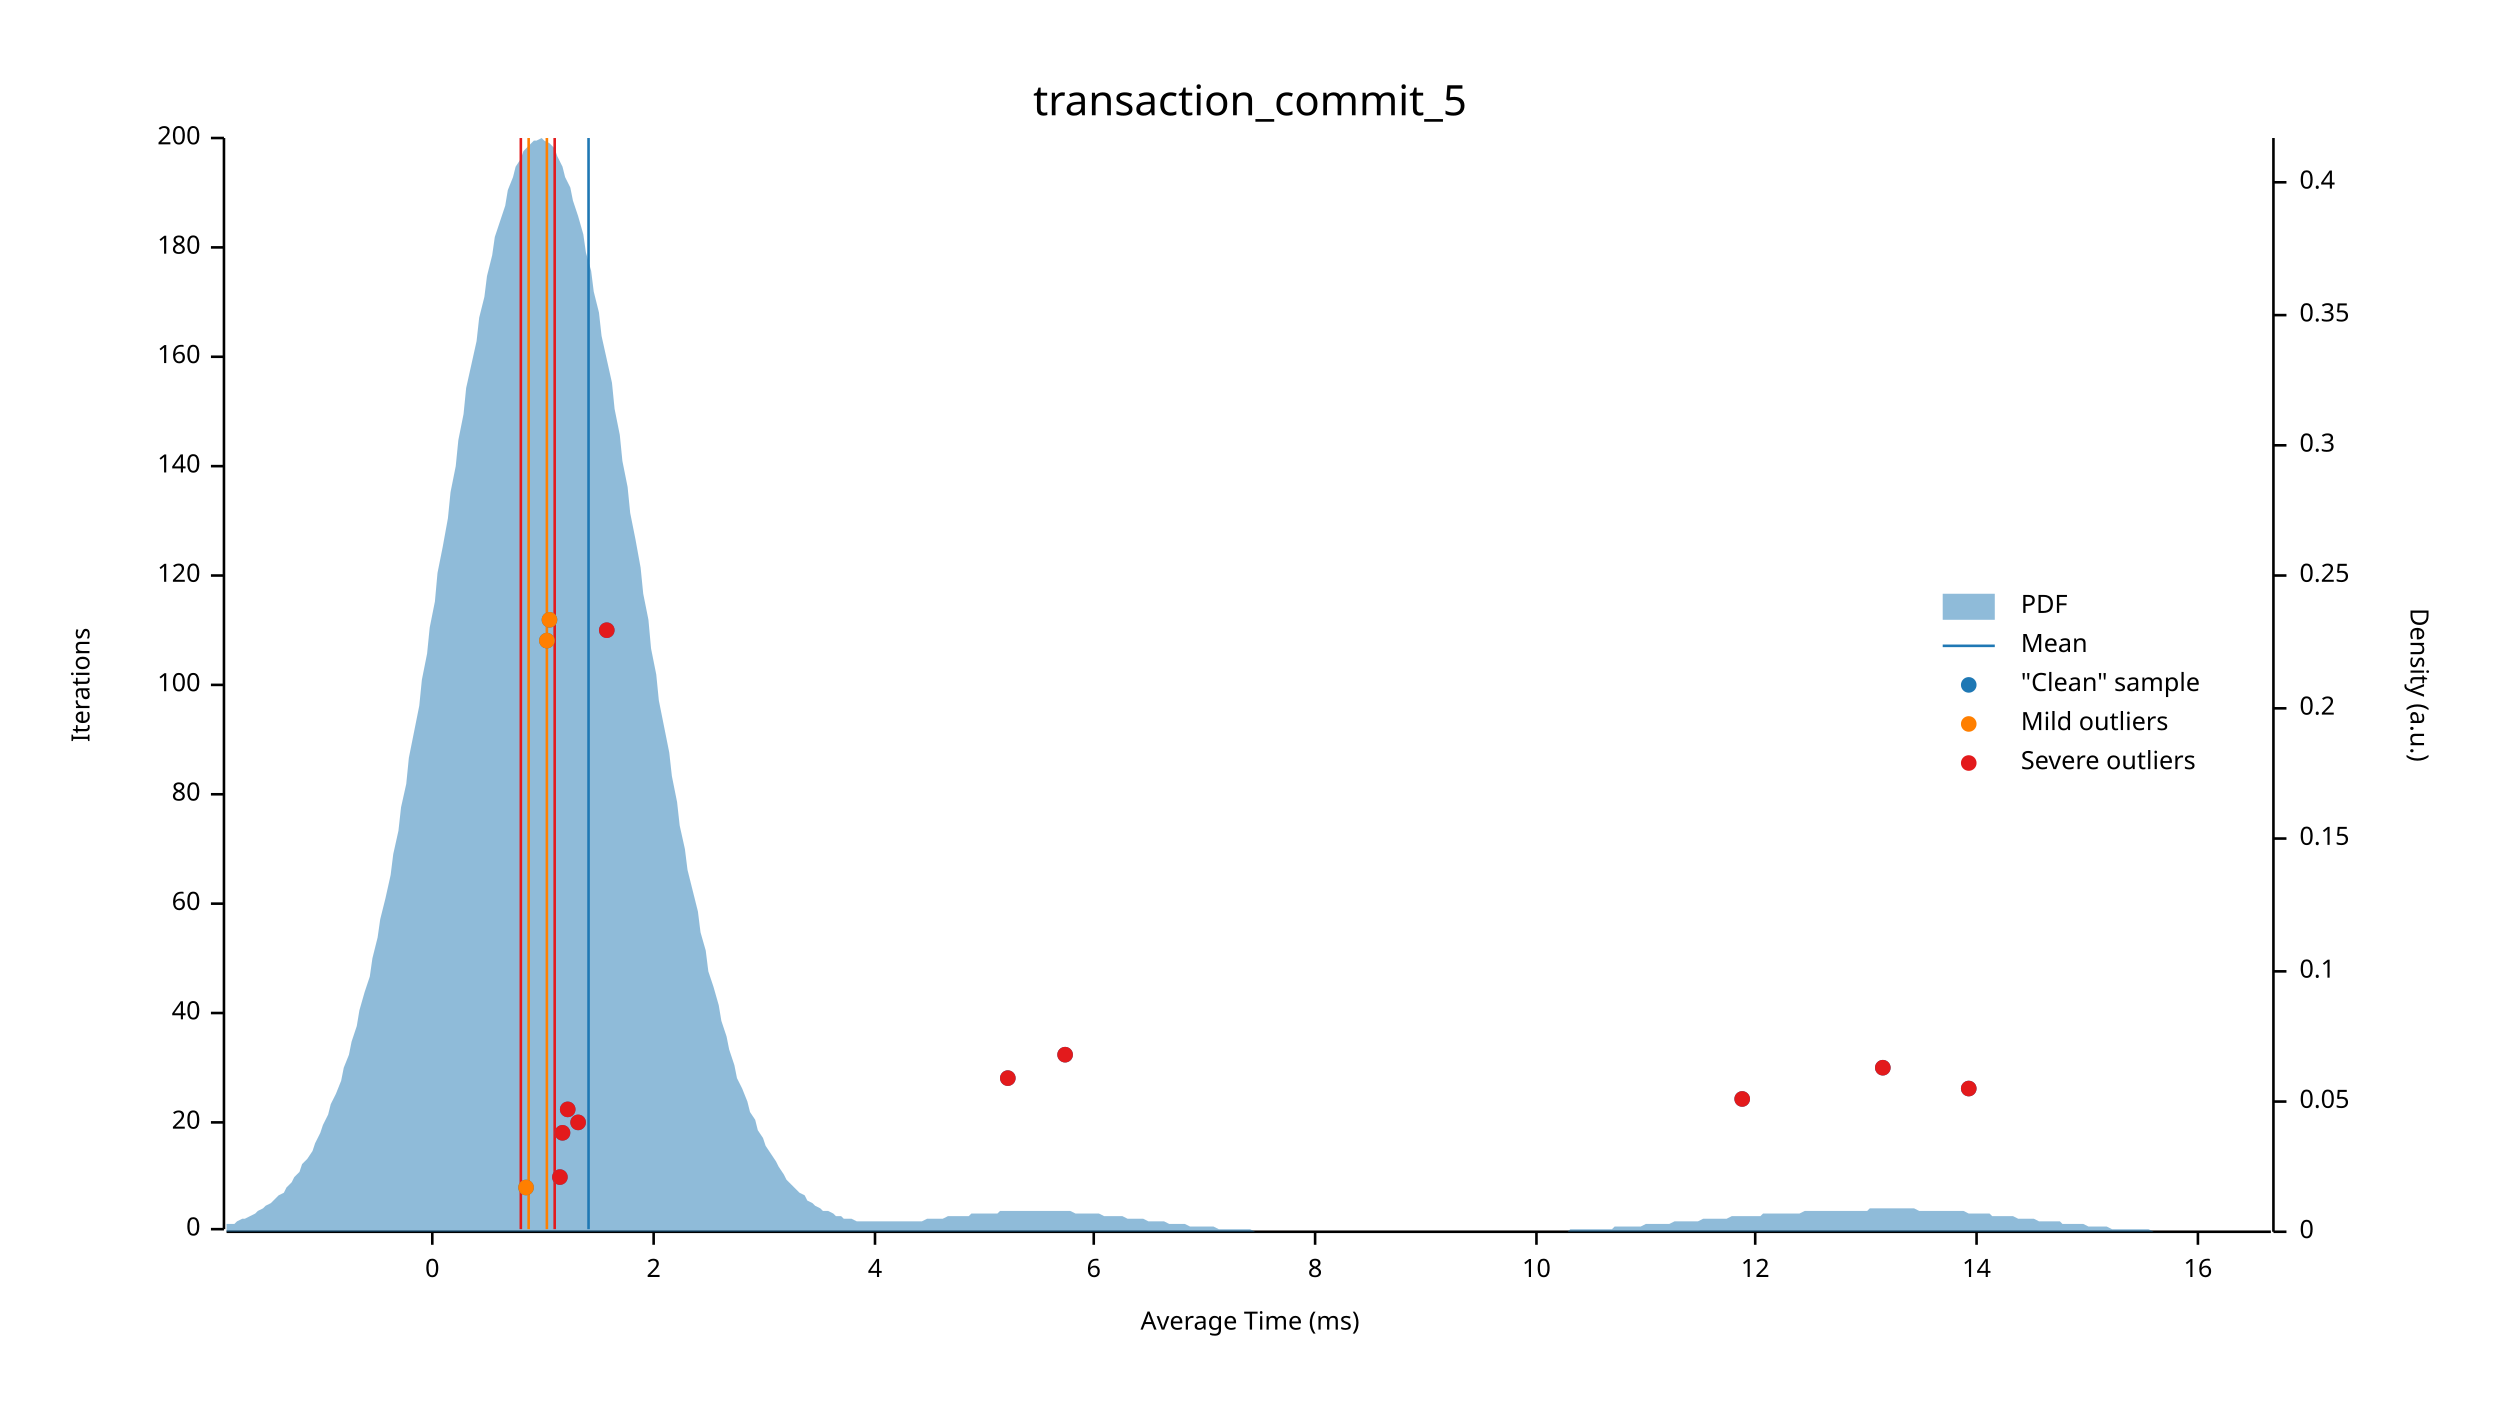
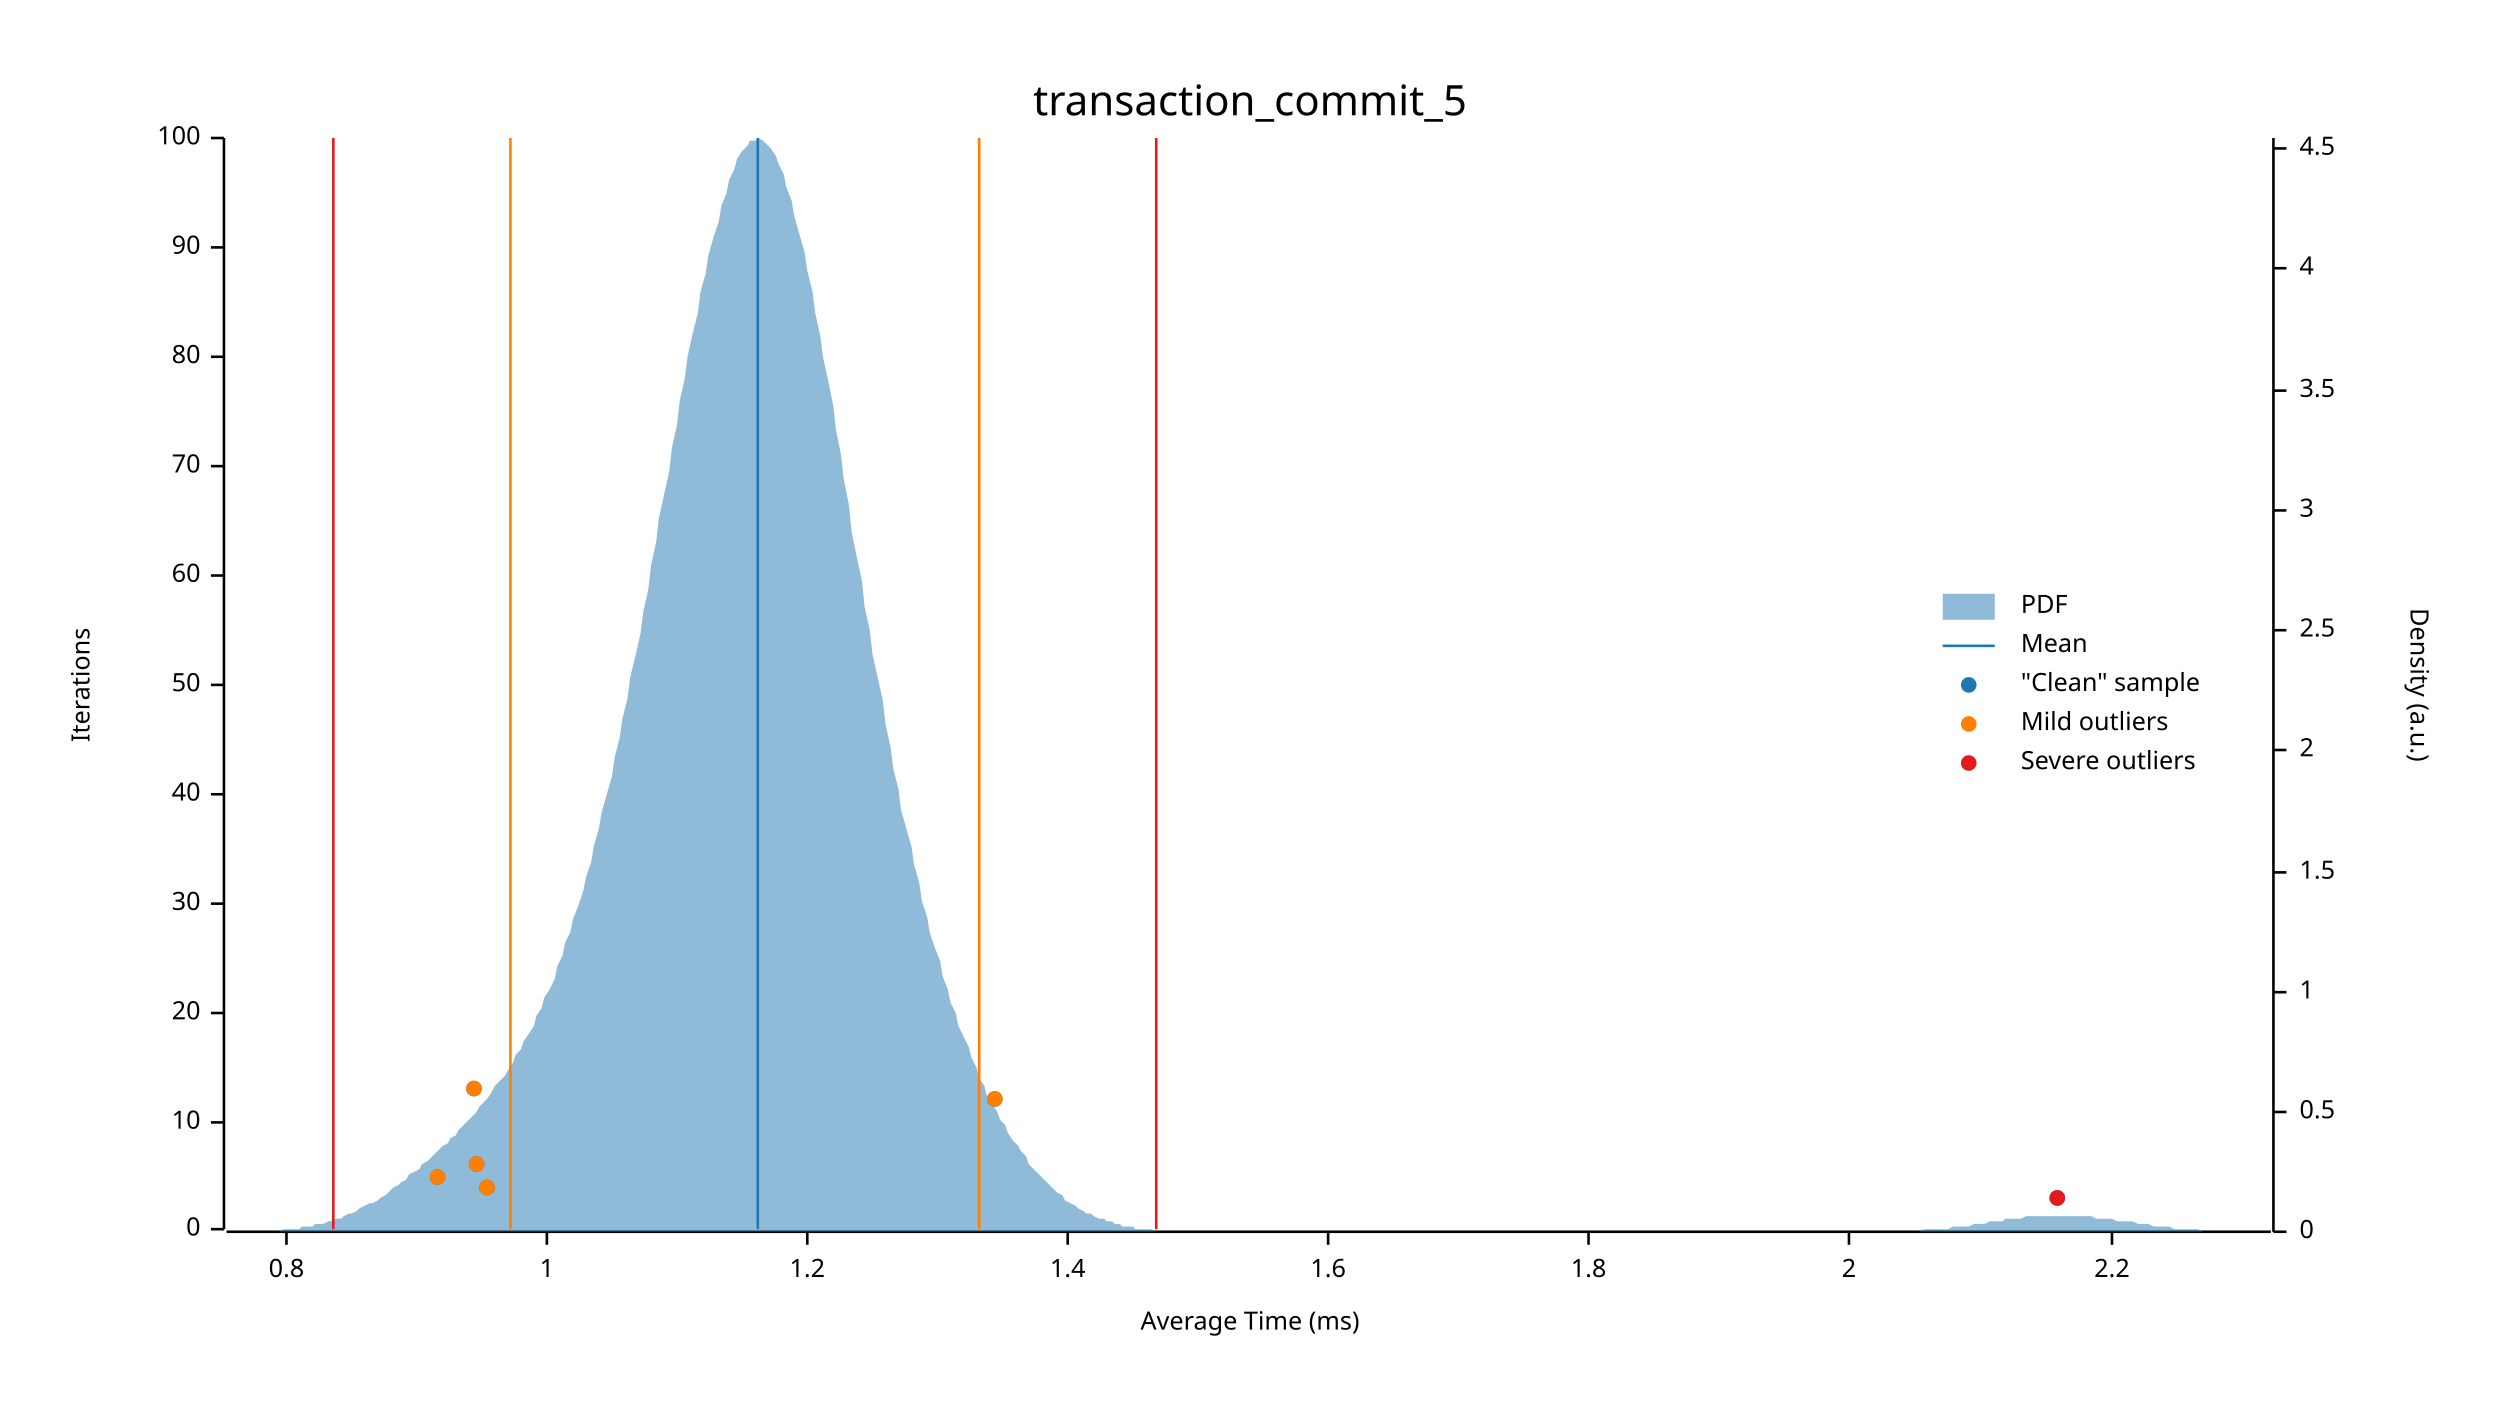
<svg xmlns="http://www.w3.org/2000/svg" width="960" height="540" viewBox="0 0 960 540">
  <text x="480" y="32" dy="0.76em" text-anchor="middle" font-family="sans-serif" font-size="16.129" opacity="1" fill="#000000">
transaction_commit_5
</text>
  <text x="27" y="263" dy="0.76em" text-anchor="middle" font-family="sans-serif" font-size="9.677" opacity="1" fill="#000000" transform="rotate(270, 27, 263)">
Iterations
</text>
  <text x="480" y="513" dy="-0.5ex" text-anchor="middle" font-family="sans-serif" font-size="9.677" opacity="1" fill="#000000">
Average Time (ms)
</text>
  <polyline fill="none" opacity="1" stroke="#000000" stroke-width="1" points="86,53 86,472 " />
  <text x="77" y="472" dy="0.5ex" text-anchor="end" font-family="sans-serif" font-size="9.677" opacity="1" fill="#000000">
0
</text>
  <polyline fill="none" opacity="1" stroke="#000000" stroke-width="1" points="81,472 86,472 " />
  <text x="77" y="431" dy="0.5ex" text-anchor="end" font-family="sans-serif" font-size="9.677" opacity="1" fill="#000000">
- 20
+ 10
</text>
  <polyline fill="none" opacity="1" stroke="#000000" stroke-width="1" points="81,431 86,431 " />
  <text x="77" y="389" dy="0.5ex" text-anchor="end" font-family="sans-serif" font-size="9.677" opacity="1" fill="#000000">
- 40
+ 20
</text>
  <polyline fill="none" opacity="1" stroke="#000000" stroke-width="1" points="81,389 86,389 " />
  <text x="77" y="347" dy="0.5ex" text-anchor="end" font-family="sans-serif" font-size="9.677" opacity="1" fill="#000000">
- 60
+ 30
</text>
  <polyline fill="none" opacity="1" stroke="#000000" stroke-width="1" points="81,347 86,347 " />
  <text x="77" y="305" dy="0.5ex" text-anchor="end" font-family="sans-serif" font-size="9.677" opacity="1" fill="#000000">
- 80
+ 40
</text>
  <polyline fill="none" opacity="1" stroke="#000000" stroke-width="1" points="81,305 86,305 " />
  <text x="77" y="263" dy="0.5ex" text-anchor="end" font-family="sans-serif" font-size="9.677" opacity="1" fill="#000000">
- 100
+ 50
</text>
  <polyline fill="none" opacity="1" stroke="#000000" stroke-width="1" points="81,263 86,263 " />
  <text x="77" y="221" dy="0.5ex" text-anchor="end" font-family="sans-serif" font-size="9.677" opacity="1" fill="#000000">
- 120
+ 60
</text>
  <polyline fill="none" opacity="1" stroke="#000000" stroke-width="1" points="81,221 86,221 " />
  <text x="77" y="179" dy="0.5ex" text-anchor="end" font-family="sans-serif" font-size="9.677" opacity="1" fill="#000000">
- 140
+ 70
</text>
  <polyline fill="none" opacity="1" stroke="#000000" stroke-width="1" points="81,179 86,179 " />
  <text x="77" y="137" dy="0.5ex" text-anchor="end" font-family="sans-serif" font-size="9.677" opacity="1" fill="#000000">
- 160
+ 80
</text>
  <polyline fill="none" opacity="1" stroke="#000000" stroke-width="1" points="81,137 86,137 " />
  <text x="77" y="95" dy="0.5ex" text-anchor="end" font-family="sans-serif" font-size="9.677" opacity="1" fill="#000000">
- 180
+ 90
</text>
  <polyline fill="none" opacity="1" stroke="#000000" stroke-width="1" points="81,95 86,95 " />
  <text x="77" y="53" dy="0.5ex" text-anchor="end" font-family="sans-serif" font-size="9.677" opacity="1" fill="#000000">
- 200
+ 100
</text>
  <polyline fill="none" opacity="1" stroke="#000000" stroke-width="1" points="81,53 86,53 " />
  <polyline fill="none" opacity="1" stroke="#000000" stroke-width="1" points="87,473 872,473 " />
-   <text x="166" y="483" dy="0.76em" text-anchor="middle" font-family="sans-serif" font-size="9.677" opacity="1" fill="#000000">
- 0
+   <text x="110" y="483" dy="0.76em" text-anchor="middle" font-family="sans-serif" font-size="9.677" opacity="1" fill="#000000">
+ 0.8
</text>
-   <polyline fill="none" opacity="1" stroke="#000000" stroke-width="1" points="166,473 166,478 " />
-   <text x="251" y="483" dy="0.76em" text-anchor="middle" font-family="sans-serif" font-size="9.677" opacity="1" fill="#000000">
+   <polyline fill="none" opacity="1" stroke="#000000" stroke-width="1" points="110,473 110,478 " />
+   <text x="210" y="483" dy="0.76em" text-anchor="middle" font-family="sans-serif" font-size="9.677" opacity="1" fill="#000000">
+ 1
+ </text>
+   <polyline fill="none" opacity="1" stroke="#000000" stroke-width="1" points="210,473 210,478 " />
+   <text x="310" y="483" dy="0.76em" text-anchor="middle" font-family="sans-serif" font-size="9.677" opacity="1" fill="#000000">
+ 1.2
+ </text>
+   <polyline fill="none" opacity="1" stroke="#000000" stroke-width="1" points="310,473 310,478 " />
+   <text x="410" y="483" dy="0.76em" text-anchor="middle" font-family="sans-serif" font-size="9.677" opacity="1" fill="#000000">
+ 1.4
+ </text>
+   <polyline fill="none" opacity="1" stroke="#000000" stroke-width="1" points="410,473 410,478 " />
+   <text x="510" y="483" dy="0.76em" text-anchor="middle" font-family="sans-serif" font-size="9.677" opacity="1" fill="#000000">
+ 1.6
+ </text>
+   <polyline fill="none" opacity="1" stroke="#000000" stroke-width="1" points="510,473 510,478 " />
+   <text x="610" y="483" dy="0.76em" text-anchor="middle" font-family="sans-serif" font-size="9.677" opacity="1" fill="#000000">
+ 1.8
+ </text>
+   <polyline fill="none" opacity="1" stroke="#000000" stroke-width="1" points="610,473 610,478 " />
+   <text x="710" y="483" dy="0.76em" text-anchor="middle" font-family="sans-serif" font-size="9.677" opacity="1" fill="#000000">
2
</text>
-   <polyline fill="none" opacity="1" stroke="#000000" stroke-width="1" points="251,473 251,478 " />
-   <text x="336" y="483" dy="0.76em" text-anchor="middle" font-family="sans-serif" font-size="9.677" opacity="1" fill="#000000">
- 4
+   <polyline fill="none" opacity="1" stroke="#000000" stroke-width="1" points="710,473 710,478 " />
+   <text x="811" y="483" dy="0.76em" text-anchor="middle" font-family="sans-serif" font-size="9.677" opacity="1" fill="#000000">
+ 2.2
</text>
-   <polyline fill="none" opacity="1" stroke="#000000" stroke-width="1" points="336,473 336,478 " />
-   <text x="420" y="483" dy="0.76em" text-anchor="middle" font-family="sans-serif" font-size="9.677" opacity="1" fill="#000000">
- 6
- </text>
-   <polyline fill="none" opacity="1" stroke="#000000" stroke-width="1" points="420,473 420,478 " />
-   <text x="505" y="483" dy="0.76em" text-anchor="middle" font-family="sans-serif" font-size="9.677" opacity="1" fill="#000000">
- 8
- </text>
-   <polyline fill="none" opacity="1" stroke="#000000" stroke-width="1" points="505,473 505,478 " />
-   <text x="590" y="483" dy="0.76em" text-anchor="middle" font-family="sans-serif" font-size="9.677" opacity="1" fill="#000000">
- 10
- </text>
-   <polyline fill="none" opacity="1" stroke="#000000" stroke-width="1" points="590,473 590,478 " />
-   <text x="674" y="483" dy="0.76em" text-anchor="middle" font-family="sans-serif" font-size="9.677" opacity="1" fill="#000000">
- 12
- </text>
-   <polyline fill="none" opacity="1" stroke="#000000" stroke-width="1" points="674,473 674,478 " />
-   <text x="759" y="483" dy="0.76em" text-anchor="middle" font-family="sans-serif" font-size="9.677" opacity="1" fill="#000000">
- 14
- </text>
-   <polyline fill="none" opacity="1" stroke="#000000" stroke-width="1" points="759,473 759,478 " />
-   <text x="844" y="483" dy="0.76em" text-anchor="middle" font-family="sans-serif" font-size="9.677" opacity="1" fill="#000000">
- 16
- </text>
-   <polyline fill="none" opacity="1" stroke="#000000" stroke-width="1" points="844,473 844,478 " />
+   <polyline fill="none" opacity="1" stroke="#000000" stroke-width="1" points="811,473 811,478 " />
  <text x="933" y="263" dy="0.76em" text-anchor="middle" font-family="sans-serif" font-size="9.677" opacity="1" fill="#000000" transform="rotate(90, 933, 263)">
Density (a.u.)
</text>
  <polyline fill="none" opacity="1" stroke="#000000" stroke-width="1" points="873,53 873,473 " />
  <text x="883" y="473" dy="0.5ex" text-anchor="start" font-family="sans-serif" font-size="9.677" opacity="1" fill="#000000">
0
</text>
  <polyline fill="none" opacity="1" stroke="#000000" stroke-width="1" points="873,473 878,473 " />
-   <text x="883" y="423" dy="0.5ex" text-anchor="start" font-family="sans-serif" font-size="9.677" opacity="1" fill="#000000">
- 0.05
+   <text x="883" y="427" dy="0.5ex" text-anchor="start" font-family="sans-serif" font-size="9.677" opacity="1" fill="#000000">
+ 0.5
</text>
-   <polyline fill="none" opacity="1" stroke="#000000" stroke-width="1" points="873,423 878,423 " />
-   <text x="883" y="373" dy="0.5ex" text-anchor="start" font-family="sans-serif" font-size="9.677" opacity="1" fill="#000000">
- 0.1
+   <polyline fill="none" opacity="1" stroke="#000000" stroke-width="1" points="873,427 878,427 " />
+   <text x="883" y="381" dy="0.5ex" text-anchor="start" font-family="sans-serif" font-size="9.677" opacity="1" fill="#000000">
+ 1
</text>
-   <polyline fill="none" opacity="1" stroke="#000000" stroke-width="1" points="873,373 878,373 " />
-   <text x="883" y="322" dy="0.5ex" text-anchor="start" font-family="sans-serif" font-size="9.677" opacity="1" fill="#000000">
- 0.15
+   <polyline fill="none" opacity="1" stroke="#000000" stroke-width="1" points="873,381 878,381 " />
+   <text x="883" y="335" dy="0.5ex" text-anchor="start" font-family="sans-serif" font-size="9.677" opacity="1" fill="#000000">
+ 1.5
</text>
-   <polyline fill="none" opacity="1" stroke="#000000" stroke-width="1" points="873,322 878,322 " />
-   <text x="883" y="272" dy="0.5ex" text-anchor="start" font-family="sans-serif" font-size="9.677" opacity="1" fill="#000000">
- 0.2
+   <polyline fill="none" opacity="1" stroke="#000000" stroke-width="1" points="873,335 878,335 " />
+   <text x="883" y="288" dy="0.5ex" text-anchor="start" font-family="sans-serif" font-size="9.677" opacity="1" fill="#000000">
+ 2
</text>
-   <polyline fill="none" opacity="1" stroke="#000000" stroke-width="1" points="873,272 878,272 " />
-   <text x="883" y="221" dy="0.5ex" text-anchor="start" font-family="sans-serif" font-size="9.677" opacity="1" fill="#000000">
- 0.25
+   <polyline fill="none" opacity="1" stroke="#000000" stroke-width="1" points="873,288 878,288 " />
+   <text x="883" y="242" dy="0.5ex" text-anchor="start" font-family="sans-serif" font-size="9.677" opacity="1" fill="#000000">
+ 2.5
</text>
-   <polyline fill="none" opacity="1" stroke="#000000" stroke-width="1" points="873,221 878,221 " />
-   <text x="883" y="171" dy="0.5ex" text-anchor="start" font-family="sans-serif" font-size="9.677" opacity="1" fill="#000000">
- 0.3
+   <polyline fill="none" opacity="1" stroke="#000000" stroke-width="1" points="873,242 878,242 " />
+   <text x="883" y="196" dy="0.5ex" text-anchor="start" font-family="sans-serif" font-size="9.677" opacity="1" fill="#000000">
+ 3
</text>
-   <polyline fill="none" opacity="1" stroke="#000000" stroke-width="1" points="873,171 878,171 " />
-   <text x="883" y="121" dy="0.5ex" text-anchor="start" font-family="sans-serif" font-size="9.677" opacity="1" fill="#000000">
- 0.35
+   <polyline fill="none" opacity="1" stroke="#000000" stroke-width="1" points="873,196 878,196 " />
+   <text x="883" y="150" dy="0.5ex" text-anchor="start" font-family="sans-serif" font-size="9.677" opacity="1" fill="#000000">
+ 3.5
</text>
-   <polyline fill="none" opacity="1" stroke="#000000" stroke-width="1" points="873,121 878,121 " />
-   <text x="883" y="70" dy="0.5ex" text-anchor="start" font-family="sans-serif" font-size="9.677" opacity="1" fill="#000000">
- 0.4
+   <polyline fill="none" opacity="1" stroke="#000000" stroke-width="1" points="873,150 878,150 " />
+   <text x="883" y="103" dy="0.5ex" text-anchor="start" font-family="sans-serif" font-size="9.677" opacity="1" fill="#000000">
+ 4
</text>
-   <polyline fill="none" opacity="1" stroke="#000000" stroke-width="1" points="873,70 878,70 " />
-   <polygon opacity="0.5" fill="#1F78B4" points="87,470 88,470 90,470 91,469 93,468 94,468 96,467 98,466 99,465 101,464 102,463 104,462 105,461 107,459 109,458 110,456 112,454 113,452 115,450 116,447 118,445 120,442 121,439 123,435 124,432 126,428 127,424 129,420 131,415 132,410 134,405 135,400 137,394 138,388 140,381 142,375 143,368 145,360 146,353 148,345 150,336 151,328 153,319 154,310 156,301 157,291 159,281 161,271 162,261 164,251 165,241 167,231 168,220 170,210 172,199 173,189 175,179 176,169 178,159 179,149 181,140 183,131 184,122 186,114 187,106 189,98 190,91 192,85 194,79 195,73 197,68 198,64 200,61 201,58 203,56 205,54 206,54 208,53 209,54 211,55 213,57 214,60 216,64 217,68 219,72 220,77 222,83 224,90 225,97 227,104 228,112 230,120 231,129 233,138 235,147 236,157 238,167 239,177 241,187 242,197 244,207 246,218 247,228 249,238 250,249 252,259 253,269 255,279 257,289 258,298 260,308 261,317 263,326 264,334 266,342 268,350 269,358 271,365 272,373 274,379 276,386 277,392 279,398 280,403 282,409 283,414 285,418 287,423 288,427 290,430 291,434 293,437 294,440 296,443 298,446 299,448 301,451 302,453 304,455 305,456 307,458 309,459 310,461 312,462 313,463 315,464 316,465 318,465 320,466 321,467 323,467 324,468 326,468 327,468 329,469 331,469 332,469 334,469 335,469 337,469 339,469 340,469 342,469 343,469 345,469 346,469 348,469 350,469 351,469 353,469 354,469 356,468 357,468 359,468 361,468 362,468 364,467 365,467 367,467 368,467 370,467 372,467 373,466 375,466 376,466 378,466 379,466 381,466 383,466 384,465 386,465 387,465 389,465 391,465 392,465 394,465 395,465 397,465 398,465 400,465 402,465 403,465 405,465 406,465 408,465 409,465 411,465 413,466 414,466 416,466 417,466 419,466 420,466 422,466 424,467 425,467 427,467 428,467 430,467 431,467 433,468 435,468 436,468 438,468 439,468 441,469 442,469 444,469 446,469 447,469 449,470 450,470 452,470 454,470 455,470 457,471 458,471 460,471 461,471 463,471 465,471 466,471 468,472 469,472 471,472 472,472 474,472 476,472 477,472 479,472 480,472 482,473 483,473 485,473 487,473 488,473 490,473 491,473 493,473 494,473 496,473 498,473 499,473 501,473 502,473 504,473 505,473 507,473 509,473 510,473 512,473 513,473 515,473 517,473 518,473 520,473 521,473 523,473 524,473 526,473 528,473 529,473 531,473 532,473 534,473 535,473 537,473 539,473 540,473 542,473 543,473 545,473 546,473 548,473 550,473 551,473 553,473 554,473 556,473 557,473 559,473 561,473 562,473 564,473 565,473 567,473 568,473 570,473 572,473 573,473 575,473 576,473 578,473 580,473 581,473 583,473 584,473 586,473 587,473 589,473 591,473 592,473 594,473 595,473 597,473 598,473 600,473 602,473 603,472 605,472 606,472 608,472 609,472 611,472 613,472 614,472 616,472 617,472 619,472 620,471 622,471 624,471 625,471 627,471 628,471 630,471 632,470 633,470 635,470 636,470 638,470 639,470 641,470 643,469 644,469 646,469 647,469 649,469 650,469 652,469 654,468 655,468 657,468 658,468 660,468 661,468 663,468 665,467 666,467 668,467 669,467 671,467 672,467 674,467 676,467 677,466 679,466 680,466 682,466 683,466 685,466 687,466 688,466 690,466 691,466 693,465 695,465 696,465 698,465 699,465 701,465 702,465 704,465 706,465 707,465 709,465 710,465 712,465 713,465 715,465 717,465 718,464 720,464 721,464 723,464 724,464 726,464 728,464 729,464 731,464 732,464 734,464 735,464 737,465 739,465 740,465 742,465 743,465 745,465 746,465 748,465 750,465 751,465 753,465 754,465 756,466 758,466 759,466 761,466 762,466 764,466 765,467 767,467 769,467 770,467 772,467 773,467 775,468 776,468 778,468 780,468 781,468 783,469 784,469 786,469 787,469 789,469 791,469 792,470 794,470 795,470 797,470 798,470 800,470 802,471 803,471 805,471 806,471 808,471 809,471 811,472 813,472 814,472 816,472 817,472 819,472 821,472 822,472 824,472 825,472 827,473 828,473 830,473 832,473 833,473 835,473 836,473 838,473 839,473 841,473 843,473 844,473 846,473 847,473 849,473 850,473 852,473 854,473 855,473 857,473 858,473 860,473 861,473 863,473 865,473 866,473 868,473 869,473 871,473 873,473 873,473 87,473 " />
-   <polyline fill="none" opacity="1" stroke="#1F78B4" stroke-width="1" points="226,472 226,53 " />
-   <polyline fill="none" opacity="1" stroke="#FF7F00" stroke-width="1" points="203,472 203,53 " />
-   <polyline fill="none" opacity="1" stroke="#FF7F00" stroke-width="1" points="210,472 210,53 " />
-   <polyline fill="none" opacity="1" stroke="#E31A1C" stroke-width="1" points="200,472 200,53 " />
-   <polyline fill="none" opacity="1" stroke="#E31A1C" stroke-width="1" points="213,472 213,53 " />
-   <circle cx="202" cy="456" r="3" opacity="1" fill="#1F78B4" stroke="none" stroke-width="1" />
-   <circle cx="215" cy="452" r="3" opacity="1" fill="#1F78B4" stroke="none" stroke-width="1" />
-   <circle cx="216" cy="435" r="3" opacity="1" fill="#1F78B4" stroke="none" stroke-width="1" />
-   <circle cx="222" cy="431" r="3" opacity="1" fill="#1F78B4" stroke="none" stroke-width="1" />
-   <circle cx="218" cy="426" r="3" opacity="1" fill="#1F78B4" stroke="none" stroke-width="1" />
-   <circle cx="669" cy="422" r="3" opacity="1" fill="#1F78B4" stroke="none" stroke-width="1" />
-   <circle cx="756" cy="418" r="3" opacity="1" fill="#1F78B4" stroke="none" stroke-width="1" />
-   <circle cx="387" cy="414" r="3" opacity="1" fill="#1F78B4" stroke="none" stroke-width="1" />
-   <circle cx="723" cy="410" r="3" opacity="1" fill="#1F78B4" stroke="none" stroke-width="1" />
-   <circle cx="409" cy="405" r="3" opacity="1" fill="#1F78B4" stroke="none" stroke-width="1" />
-   <circle cx="210" cy="246" r="3" opacity="1" fill="#1F78B4" stroke="none" stroke-width="1" />
-   <circle cx="233" cy="242" r="3" opacity="1" fill="#1F78B4" stroke="none" stroke-width="1" />
-   <circle cx="211" cy="238" r="3" opacity="1" fill="#1F78B4" stroke="none" stroke-width="1" />
-   <circle cx="202" cy="456" r="3" opacity="1" fill="#FF7F00" stroke="none" stroke-width="1" />
-   <circle cx="210" cy="246" r="3" opacity="1" fill="#FF7F00" stroke="none" stroke-width="1" />
-   <circle cx="211" cy="238" r="3" opacity="1" fill="#FF7F00" stroke="none" stroke-width="1" />
-   <circle cx="215" cy="452" r="3" opacity="1" fill="#E31A1C" stroke="none" stroke-width="1" />
-   <circle cx="216" cy="435" r="3" opacity="1" fill="#E31A1C" stroke="none" stroke-width="1" />
-   <circle cx="222" cy="431" r="3" opacity="1" fill="#E31A1C" stroke="none" stroke-width="1" />
-   <circle cx="218" cy="426" r="3" opacity="1" fill="#E31A1C" stroke="none" stroke-width="1" />
-   <circle cx="669" cy="422" r="3" opacity="1" fill="#E31A1C" stroke="none" stroke-width="1" />
-   <circle cx="756" cy="418" r="3" opacity="1" fill="#E31A1C" stroke="none" stroke-width="1" />
-   <circle cx="387" cy="414" r="3" opacity="1" fill="#E31A1C" stroke="none" stroke-width="1" />
-   <circle cx="723" cy="410" r="3" opacity="1" fill="#E31A1C" stroke="none" stroke-width="1" />
-   <circle cx="409" cy="405" r="3" opacity="1" fill="#E31A1C" stroke="none" stroke-width="1" />
-   <circle cx="233" cy="242" r="3" opacity="1" fill="#E31A1C" stroke="none" stroke-width="1" />
+   <polyline fill="none" opacity="1" stroke="#000000" stroke-width="1" points="873,103 878,103 " />
+   <text x="883" y="57" dy="0.5ex" text-anchor="start" font-family="sans-serif" font-size="9.677" opacity="1" fill="#000000">
+ 4.5
+ </text>
+   <polyline fill="none" opacity="1" stroke="#000000" stroke-width="1" points="873,57 878,57 " />
+   <polygon opacity="0.5" fill="#1F78B4" points="87,473 88,473 90,473 91,473 93,473 94,473 96,473 98,473 99,473 101,473 102,473 104,473 105,473 107,473 109,472 110,472 112,472 113,472 115,472 116,471 118,471 120,471 121,470 123,470 124,470 126,469 127,469 129,468 131,468 132,467 134,466 135,466 137,465 138,464 140,463 142,462 143,462 145,461 146,460 148,459 150,457 151,456 153,455 154,454 156,453 157,451 159,450 161,449 162,447 164,446 165,445 167,443 168,442 170,440 172,439 173,437 175,436 176,434 178,432 179,431 181,429 183,427 184,425 186,423 187,422 189,419 190,417 192,415 194,413 195,411 197,408 198,405 200,403 201,400 203,397 205,394 206,390 208,387 209,383 211,380 213,376 214,371 216,367 217,362 219,358 220,353 222,348 224,342 225,337 227,331 228,325 230,318 231,312 233,305 235,298 236,291 238,283 239,276 241,268 242,260 244,252 246,243 247,235 249,226 250,217 252,208 253,199 255,190 257,181 258,172 260,163 261,154 263,145 264,137 266,128 268,120 269,112 271,105 272,98 274,91 276,85 277,79 279,74 280,69 282,65 283,61 285,58 287,56 288,54 290,54 291,53 293,54 294,55 296,57 298,60 299,63 301,67 302,72 304,77 305,83 307,90 309,97 310,104 312,112 313,120 315,129 316,137 318,146 320,156 321,165 323,175 324,184 326,194 327,204 329,214 331,223 332,233 334,242 335,251 337,260 339,269 340,278 342,287 343,295 345,303 346,311 348,318 350,325 351,332 353,339 354,346 356,352 357,358 359,364 361,369 362,375 364,380 365,385 367,389 368,394 370,398 372,402 373,406 375,410 376,414 378,417 379,421 381,424 383,427 384,430 386,432 387,435 389,438 391,440 392,442 394,444 395,447 397,449 398,450 400,452 402,454 403,455 405,457 406,458 408,459 409,461 411,462 413,463 414,464 416,465 417,466 419,466 420,467 422,468 424,468 425,469 427,469 428,470 430,470 431,471 433,471 435,471 436,472 438,472 439,472 441,472 442,472 444,473 446,473 447,473 449,473 450,473 452,473 454,473 455,473 457,473 458,473 460,473 461,473 463,473 465,473 466,473 468,473 469,473 471,473 472,473 474,473 476,473 477,473 479,473 480,473 482,473 483,473 485,473 487,473 488,473 490,473 491,473 493,473 494,473 496,473 498,473 499,473 501,473 502,473 504,473 505,473 507,473 509,473 510,473 512,473 513,473 515,473 517,473 518,473 520,473 521,473 523,473 524,473 526,473 528,473 529,473 531,473 532,473 534,473 535,473 537,473 539,473 540,473 542,473 543,473 545,473 546,473 548,473 550,473 551,473 553,473 554,473 556,473 557,473 559,473 561,473 562,473 564,473 565,473 567,473 568,473 570,473 572,473 573,473 575,473 576,473 578,473 580,473 581,473 583,473 584,473 586,473 587,473 589,473 591,473 592,473 594,473 595,473 597,473 598,473 600,473 602,473 603,473 605,473 606,473 608,473 609,473 611,473 613,473 614,473 616,473 617,473 619,473 620,473 622,473 624,473 625,473 627,473 628,473 630,473 632,473 633,473 635,473 636,473 638,473 639,473 641,473 643,473 644,473 646,473 647,473 649,473 650,473 652,473 654,473 655,473 657,473 658,473 660,473 661,473 663,473 665,473 666,473 668,473 669,473 671,473 672,473 674,473 676,473 677,473 679,473 680,473 682,473 683,473 685,473 687,473 688,473 690,473 691,473 693,473 695,473 696,473 698,473 699,473 701,473 702,473 704,473 706,473 707,473 709,473 710,473 712,473 713,473 715,473 717,473 718,473 720,473 721,473 723,473 724,473 726,473 728,473 729,473 731,473 732,473 734,473 735,473 737,473 739,472 740,472 742,472 743,472 745,472 746,472 748,472 750,471 751,471 753,471 754,471 756,471 758,470 759,470 761,470 762,470 764,469 765,469 767,469 769,469 770,468 772,468 773,468 775,468 776,468 778,467 780,467 781,467 783,467 784,467 786,467 787,467 789,467 791,467 792,467 794,467 795,467 797,467 798,467 800,467 802,467 803,467 805,468 806,468 808,468 809,468 811,468 813,469 814,469 816,469 817,469 819,469 821,470 822,470 824,470 825,470 827,471 828,471 830,471 832,471 833,471 835,472 836,472 838,472 839,472 841,472 843,472 844,472 846,473 847,473 849,473 850,473 852,473 854,473 855,473 857,473 858,473 860,473 861,473 863,473 865,473 866,473 868,473 869,473 871,473 873,473 873,473 87,473 " />
+   <polyline fill="none" opacity="1" stroke="#1F78B4" stroke-width="1" points="291,472 291,53 " />
+   <polyline fill="none" opacity="1" stroke="#FF7F00" stroke-width="1" points="196,472 196,53 " />
+   <polyline fill="none" opacity="1" stroke="#FF7F00" stroke-width="1" points="376,472 376,53 " />
+   <polyline fill="none" opacity="1" stroke="#E31A1C" stroke-width="1" points="128,472 128,53 " />
+   <polyline fill="none" opacity="1" stroke="#E31A1C" stroke-width="1" points="444,472 444,53 " />
+   <circle cx="790" cy="460" r="3" opacity="1" fill="#1F78B4" stroke="none" stroke-width="1" />
+   <circle cx="187" cy="456" r="3" opacity="1" fill="#1F78B4" stroke="none" stroke-width="1" />
+   <circle cx="168" cy="452" r="3" opacity="1" fill="#1F78B4" stroke="none" stroke-width="1" />
+   <circle cx="183" cy="447" r="3" opacity="1" fill="#1F78B4" stroke="none" stroke-width="1" />
+   <circle cx="382" cy="422" r="3" opacity="1" fill="#1F78B4" stroke="none" stroke-width="1" />
+   <circle cx="182" cy="418" r="3" opacity="1" fill="#1F78B4" stroke="none" stroke-width="1" />
+   <circle cx="187" cy="456" r="3" opacity="1" fill="#FF7F00" stroke="none" stroke-width="1" />
+   <circle cx="168" cy="452" r="3" opacity="1" fill="#FF7F00" stroke="none" stroke-width="1" />
+   <circle cx="183" cy="447" r="3" opacity="1" fill="#FF7F00" stroke="none" stroke-width="1" />
+   <circle cx="382" cy="422" r="3" opacity="1" fill="#FF7F00" stroke="none" stroke-width="1" />
+   <circle cx="182" cy="418" r="3" opacity="1" fill="#FF7F00" stroke="none" stroke-width="1" />
+   <circle cx="790" cy="460" r="3" opacity="1" fill="#E31A1C" stroke="none" stroke-width="1" />
  <text x="776" y="228" dy="0.76em" text-anchor="start" font-family="sans-serif" font-size="9.677" opacity="1" fill="#000000">
PDF
</text>
  <text x="776" y="243" dy="0.76em" text-anchor="start" font-family="sans-serif" font-size="9.677" opacity="1" fill="#000000">
Mean
</text>
  <text x="776" y="258" dy="0.76em" text-anchor="start" font-family="sans-serif" font-size="9.677" opacity="1" fill="#000000">
"Clean" sample
</text>
  <text x="776" y="273" dy="0.76em" text-anchor="start" font-family="sans-serif" font-size="9.677" opacity="1" fill="#000000">
Mild outliers
</text>
  <text x="776" y="288" dy="0.76em" text-anchor="start" font-family="sans-serif" font-size="9.677" opacity="1" fill="#000000">
Severe outliers
</text>
  <rect x="746" y="228" width="20" height="10" opacity="0.5" fill="#1F78B4" stroke="none" />
  <polyline fill="none" opacity="1" stroke="#1F78B4" stroke-width="1" points="746,248 766,248 " />
  <circle cx="756" cy="263" r="3" opacity="1" fill="#1F78B4" stroke="none" stroke-width="1" />
  <circle cx="756" cy="278" r="3" opacity="1" fill="#FF7F00" stroke="none" stroke-width="1" />
  <circle cx="756" cy="293" r="3" opacity="1" fill="#E31A1C" stroke="none" stroke-width="1" />
</svg>
